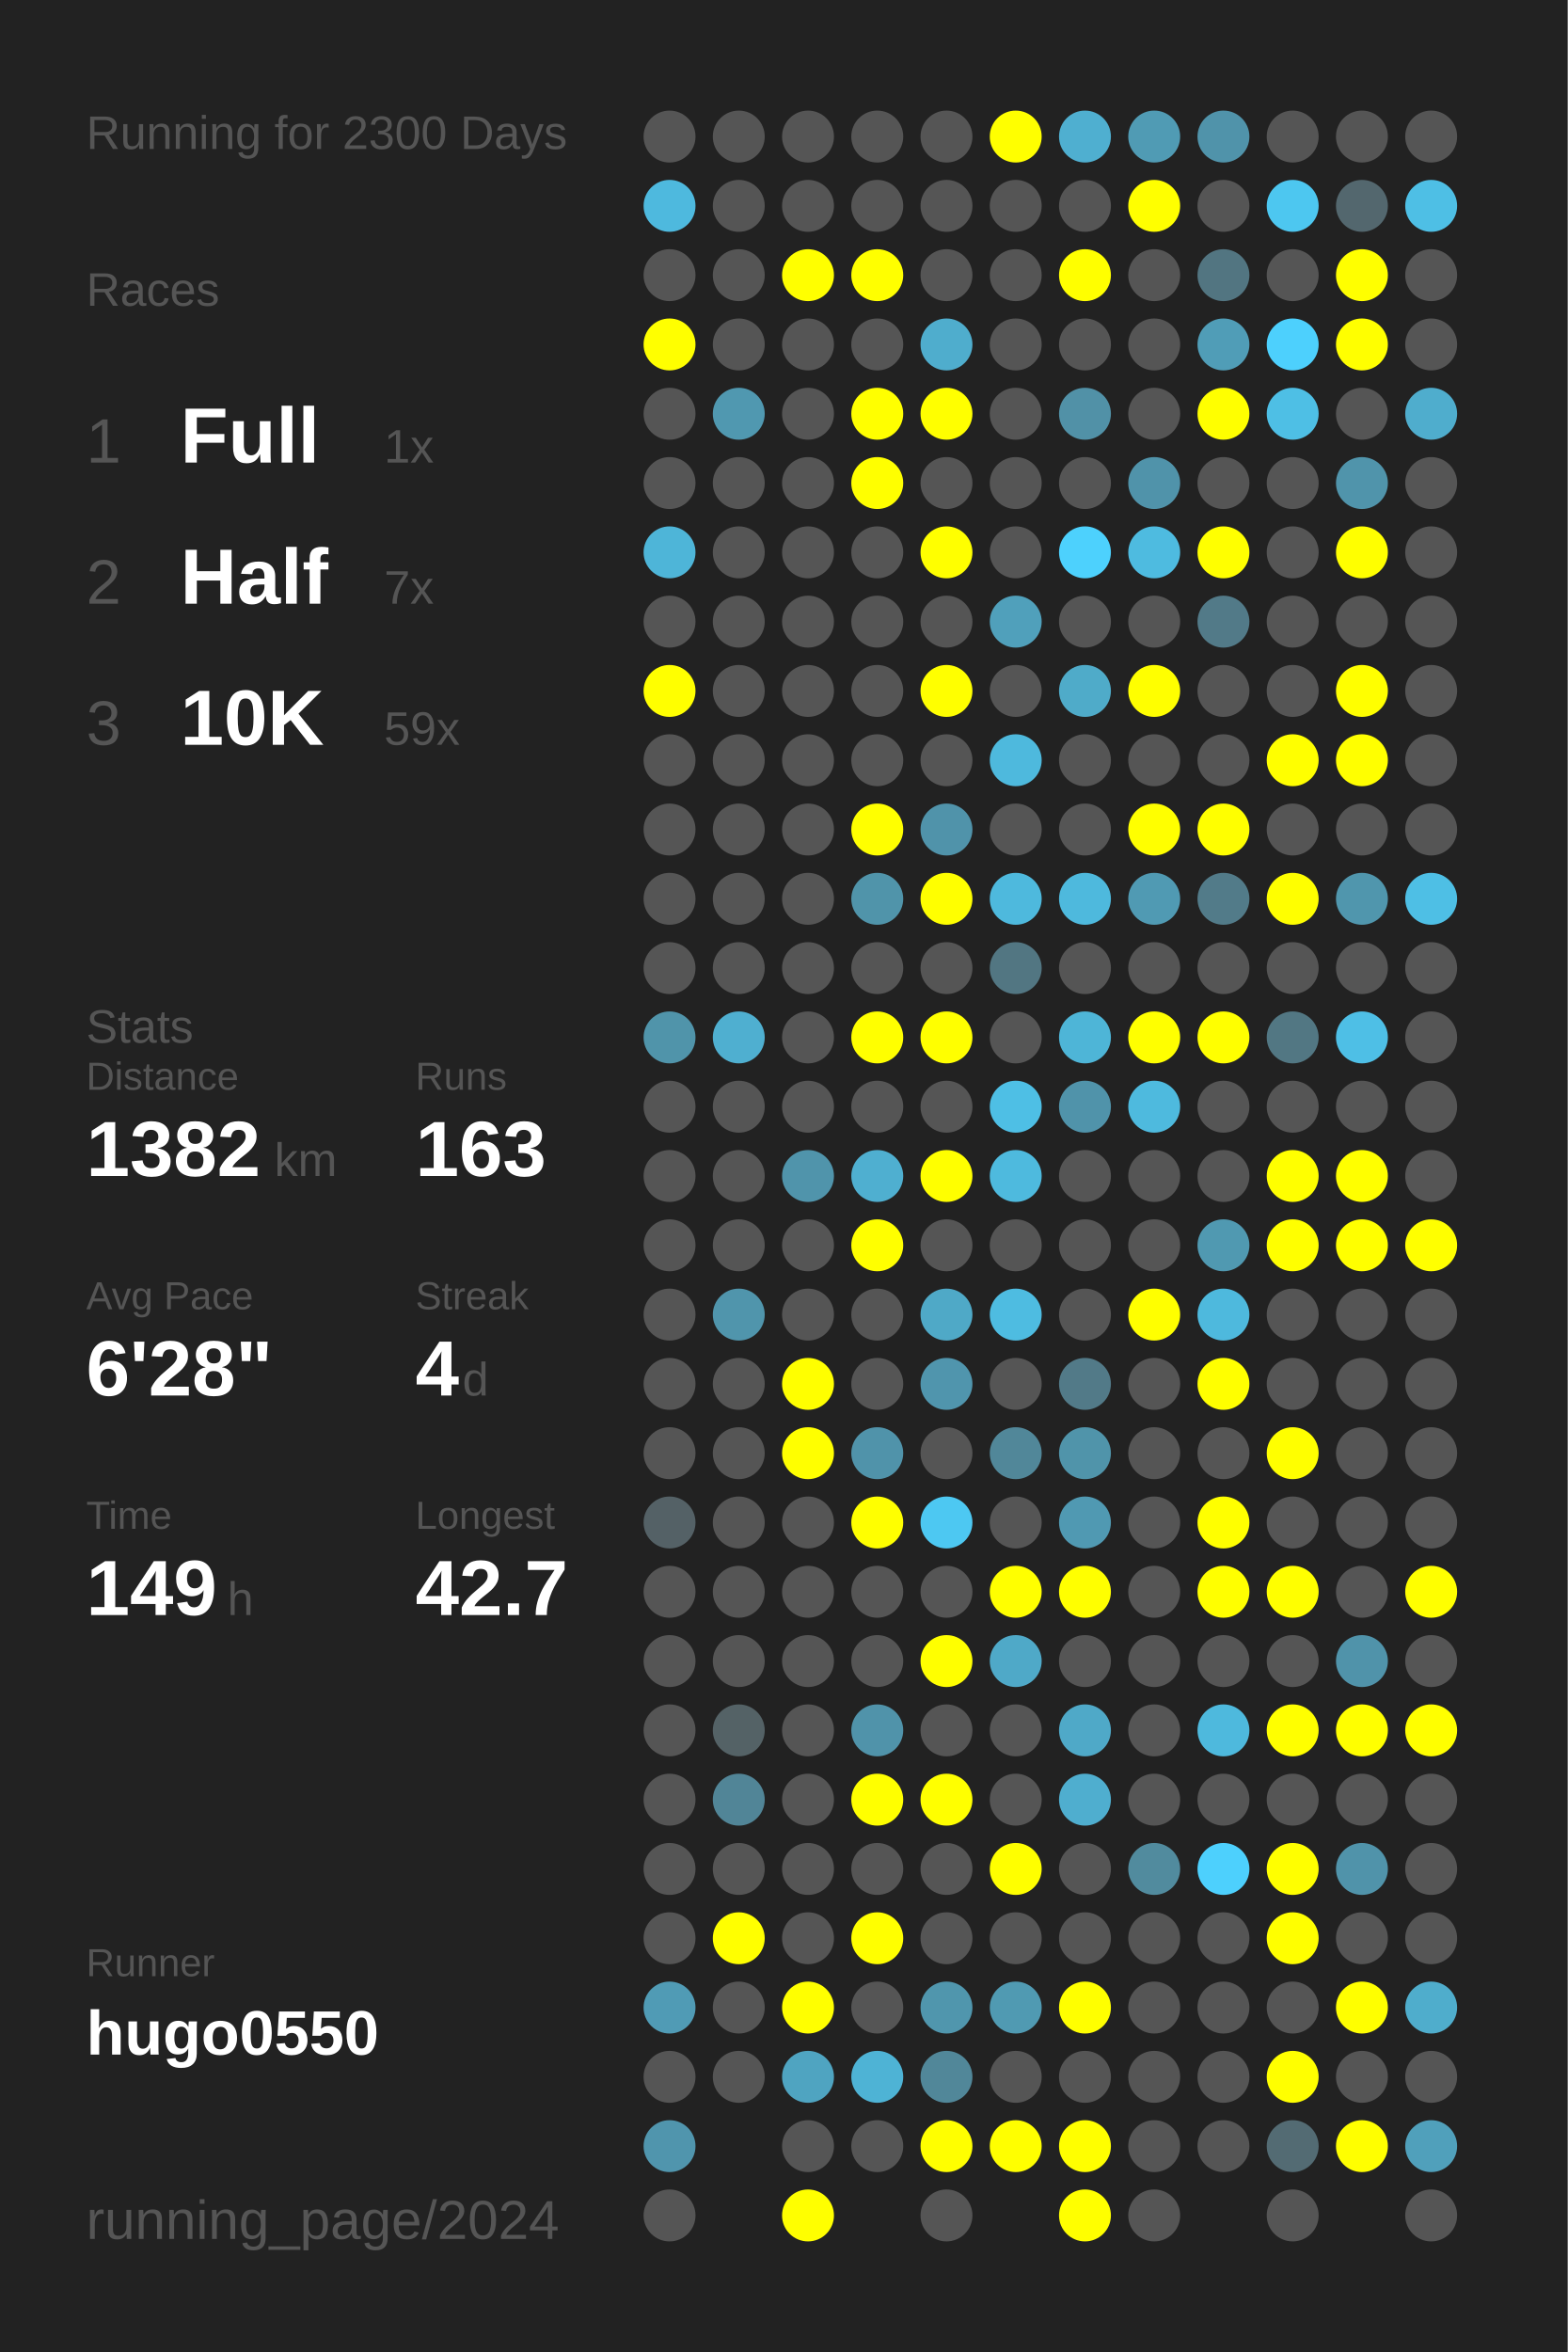
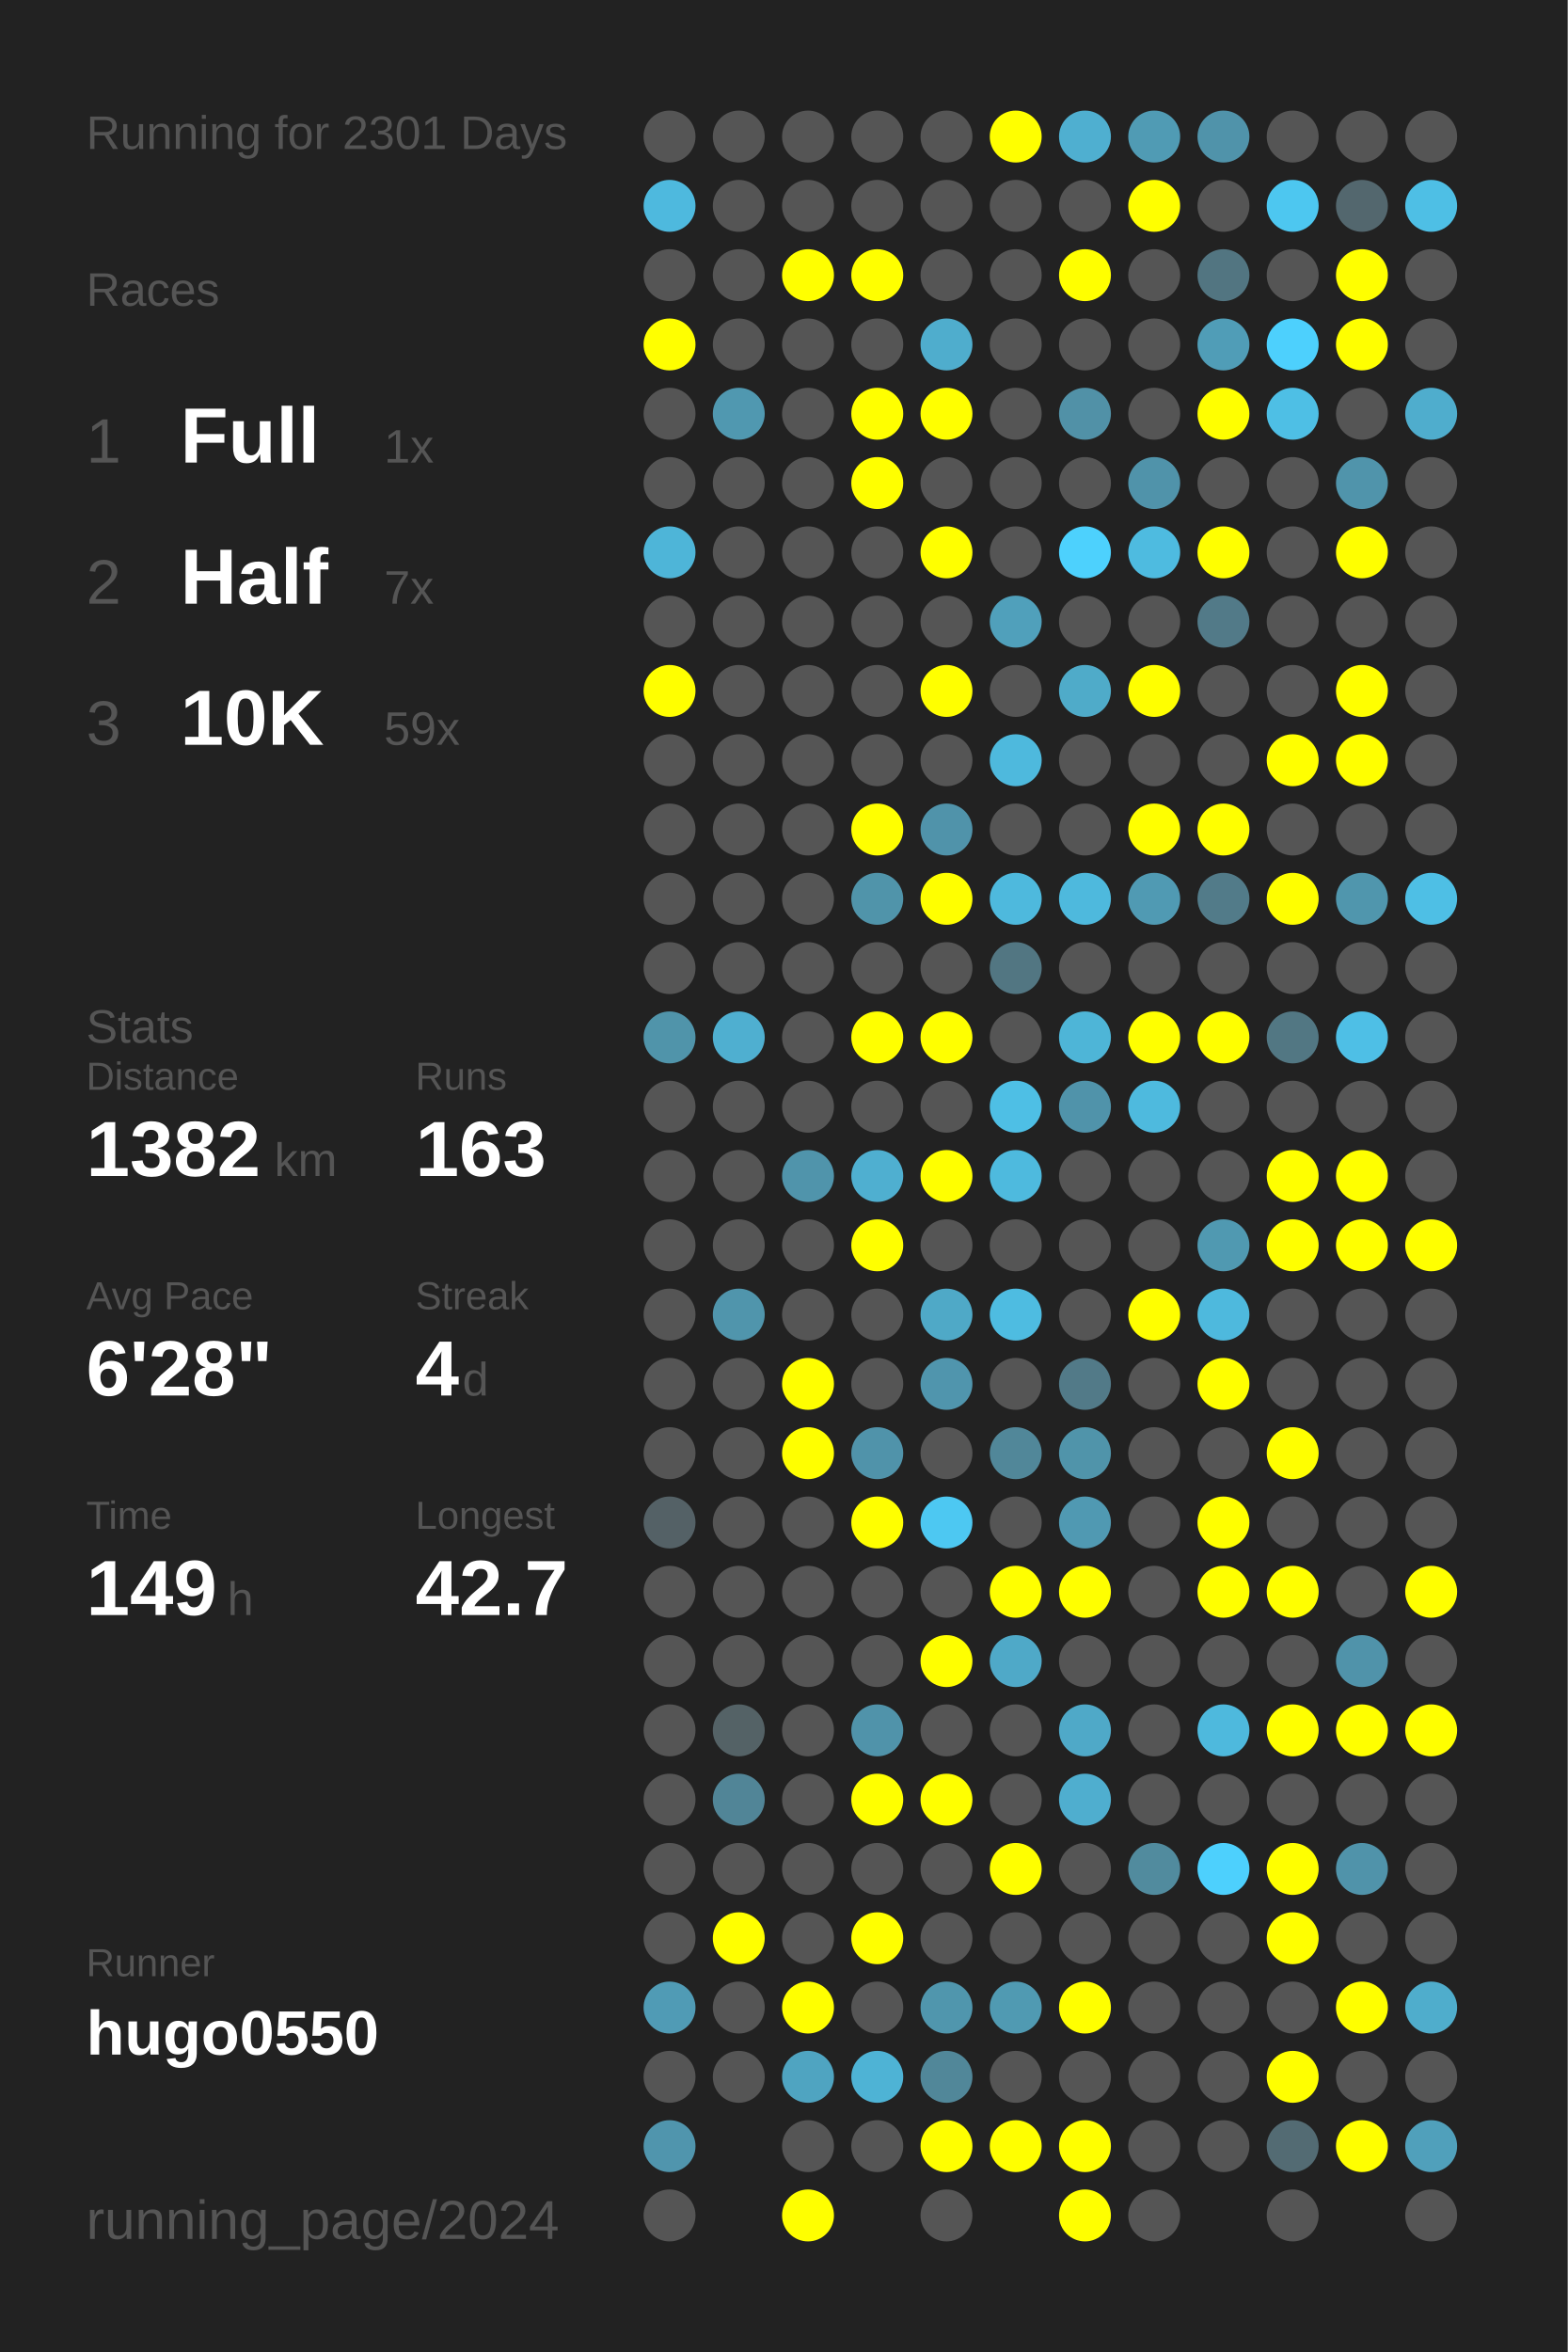
<svg xmlns="http://www.w3.org/2000/svg" baseProfile="full" height="300mm" version="1.1" viewBox="0,0,200,300" width="200mm">
  <defs />
  <rect fill="#222222" height="300" width="200" x="0" y="0" />
-   <text fill="#555555" style="font-size:6px; font-family:Arial;" x="11" y="19">Running for 2300 Days</text>
+   <text fill="#555555" style="font-size:6px; font-family:Arial;" x="11" y="19">Running for 2301 Days</text>
  <text fill="#555555" style="font-size:6px; font-family:Arial;" x="11" y="39">Races</text>
  <text fill="#555555" style="font-size:8px; font-family:Arial;" x="11" y="59">1</text>
  <text fill="#FFFFFF" style="font-size:10px; font-family:Arial; font-weight:bold;" x="23" y="59">Full</text>
  <text fill="#555555" style="font-size:6px; font-family:Arial;" x="49" y="59">1x</text>
  <text fill="#555555" style="font-size:8px; font-family:Arial;" x="11" y="77">2</text>
  <text fill="#FFFFFF" style="font-size:10px; font-family:Arial; font-weight:bold;" x="23" y="77">Half</text>
  <text fill="#555555" style="font-size:6px; font-family:Arial;" x="49" y="77">7x</text>
  <text fill="#555555" style="font-size:8px; font-family:Arial;" x="11" y="95">3</text>
  <text fill="#FFFFFF" style="font-size:10px; font-family:Arial; font-weight:bold;" x="23" y="95">10K</text>
  <text fill="#555555" style="font-size:6px; font-family:Arial;" x="49" y="95">59x</text>
  <text fill="#555555" style="font-size:6px; font-family:Arial;" x="11" y="133">Stats</text>
  <text fill="#555555" style="font-size:5px; font-family:Arial;" x="11" y="139">Distance</text>
  <text fill="#FFFFFF" style="font-size:10px; font-family:Arial; font-weight:bold;" x="11" y="150">1382</text>
  <text fill="#555555" style="font-size:6px; font-family:Arial;" x="35" y="150">km</text>
  <text fill="#555555" style="font-size:5px; font-family:Arial;" x="53" y="139">Runs</text>
  <text fill="#FFFFFF" style="font-size:10px; font-family:Arial; font-weight:bold;" x="53" y="150">163</text>
  <text fill="#555555" style="font-size:5px; font-family:Arial;" x="11" y="167">Avg Pace</text>
  <text fill="#FFFFFF" style="font-size:10px; font-family:Arial; font-weight:bold;" x="11" y="178">6'28"</text>
  <text fill="#555555" style="font-size:5px; font-family:Arial;" x="53" y="167">Streak</text>
  <text fill="#FFFFFF" style="font-size:10px; font-family:Arial; font-weight:bold;" x="53" y="178">4</text>
  <text fill="#555555" style="font-size:6px; font-family:Arial;" x="59" y="178">d</text>
  <text fill="#555555" style="font-size:5px; font-family:Arial;" x="11" y="195">Time</text>
  <text fill="#FFFFFF" style="font-size:10px; font-family:Arial; font-weight:bold;" x="11" y="206">149</text>
  <text fill="#555555" style="font-size:6px; font-family:Arial;" x="29" y="206">h</text>
  <text fill="#555555" style="font-size:5px; font-family:Arial;" x="53" y="195">Longest</text>
  <text fill="#FFFFFF" style="font-size:10px; font-family:Arial; font-weight:bold;" x="53" y="206">42.7</text>
  <text fill="#555555" style="font-size:5px; font-family:Arial;" x="11" y="252.065">Runner</text>
  <text fill="#FFFFFF" style="font-size:8px; font-family:Arial; font-weight:bold;" x="11" y="262.065">hugo0550</text>
  <text fill="#555555" style="font-size:7px; font-family:Arial;" x="11" y="285.581">running_page/2024</text>
  <circle cx="85.417" cy="17.419" fill="#555555" r="3.312" />
  <circle cx="85.417" cy="26.258" fill="#4eb9de" r="3.312" />
  <circle cx="85.417" cy="35.097" fill="#555555" r="3.312" />
  <circle cx="85.417" cy="43.935" fill="#FFFF00" r="3.312" />
  <circle cx="85.417" cy="52.774" fill="#555555" r="3.312" />
  <circle cx="85.417" cy="61.613" fill="#555555" r="3.312" />
  <circle cx="85.417" cy="70.452" fill="#4eb5d8" r="3.312" />
  <circle cx="85.417" cy="79.29" fill="#555555" r="3.312" />
  <circle cx="85.417" cy="88.129" fill="#FFFF00" r="3.312" />
  <circle cx="85.417" cy="96.968" fill="#555555" r="3.312" />
  <circle cx="85.417" cy="105.806" fill="#555555" r="3.312" />
  <circle cx="85.417" cy="114.645" fill="#555555" r="3.312" />
  <circle cx="85.417" cy="123.484" fill="#555555" r="3.312" />
  <circle cx="85.417" cy="132.323" fill="#5094aa" r="3.312" />
  <circle cx="85.417" cy="141.161" fill="#555555" r="3.312" />
  <circle cx="85.417" cy="150" fill="#555555" r="3.312" />
  <circle cx="85.417" cy="158.839" fill="#555555" r="3.312" />
  <circle cx="85.417" cy="167.677" fill="#555555" r="3.312" />
  <circle cx="85.417" cy="176.516" fill="#555555" r="3.312" />
  <circle cx="85.417" cy="185.355" fill="#555555" r="3.312" />
  <circle cx="85.417" cy="194.194" fill="#546166" r="3.312" />
  <circle cx="85.417" cy="203.032" fill="#555555" r="3.312" />
  <circle cx="85.417" cy="211.871" fill="#555555" r="3.312" />
  <circle cx="85.417" cy="220.71" fill="#555555" r="3.312" />
  <circle cx="85.417" cy="229.548" fill="#555555" r="3.312" />
  <circle cx="85.417" cy="238.387" fill="#555555" r="3.312" />
  <circle cx="85.417" cy="247.226" fill="#555555" r="3.312" />
  <circle cx="85.417" cy="256.065" fill="#509bb5" r="3.312" />
  <circle cx="85.417" cy="264.903" fill="#555555" r="3.312" />
  <circle cx="85.417" cy="273.742" fill="#5095ad" r="3.312" />
  <circle cx="85.417" cy="282.581" fill="#555555" r="3.312" />
  <circle cx="94.25" cy="17.419" fill="#555555" r="3.312" />
  <circle cx="94.25" cy="26.258" fill="#555555" r="3.312" />
  <circle cx="94.25" cy="35.097" fill="#555555" r="3.312" />
  <circle cx="94.25" cy="43.935" fill="#555555" r="3.312" />
  <circle cx="94.25" cy="52.774" fill="#5098b0" r="3.312" />
  <circle cx="94.25" cy="61.613" fill="#555555" r="3.312" />
  <circle cx="94.25" cy="70.452" fill="#555555" r="3.312" />
  <circle cx="94.25" cy="79.29" fill="#555555" r="3.312" />
  <circle cx="94.25" cy="88.129" fill="#555555" r="3.312" />
  <circle cx="94.25" cy="96.968" fill="#555555" r="3.312" />
  <circle cx="94.25" cy="105.806" fill="#555555" r="3.312" />
  <circle cx="94.25" cy="114.645" fill="#555555" r="3.312" />
  <circle cx="94.25" cy="123.484" fill="#555555" r="3.312" />
  <circle cx="94.25" cy="132.323" fill="#4fafd0" r="3.312" />
  <circle cx="94.25" cy="141.161" fill="#555555" r="3.312" />
  <circle cx="94.25" cy="150" fill="#555555" r="3.312" />
  <circle cx="94.25" cy="158.839" fill="#555555" r="3.312" />
  <circle cx="94.25" cy="167.677" fill="#5095ac" r="3.312" />
  <circle cx="94.25" cy="176.516" fill="#555555" r="3.312" />
  <circle cx="94.25" cy="185.355" fill="#555555" r="3.312" />
  <circle cx="94.25" cy="194.194" fill="#555555" r="3.312" />
  <circle cx="94.25" cy="203.032" fill="#555555" r="3.312" />
  <circle cx="94.25" cy="211.871" fill="#555555" r="3.312" />
  <circle cx="94.25" cy="220.71" fill="#546266" r="3.312" />
  <circle cx="94.25" cy="229.548" fill="#518597" r="3.312" />
  <circle cx="94.25" cy="238.387" fill="#555555" r="3.312" />
  <circle cx="94.25" cy="247.226" fill="#FFFF00" r="3.312" />
  <circle cx="94.25" cy="256.065" fill="#555555" r="3.312" />
  <circle cx="94.25" cy="264.903" fill="#555555" r="3.312" />
  <circle cx="103.083" cy="17.419" fill="#555555" r="3.312" />
  <circle cx="103.083" cy="26.258" fill="#555555" r="3.312" />
  <circle cx="103.083" cy="35.097" fill="#FFFF00" r="3.312" />
  <circle cx="103.083" cy="43.935" fill="#555555" r="3.312" />
  <circle cx="103.083" cy="52.774" fill="#555555" r="3.312" />
  <circle cx="103.083" cy="61.613" fill="#555555" r="3.312" />
  <circle cx="103.083" cy="70.452" fill="#555555" r="3.312" />
  <circle cx="103.083" cy="79.29" fill="#555555" r="3.312" />
  <circle cx="103.083" cy="88.129" fill="#555555" r="3.312" />
  <circle cx="103.083" cy="96.968" fill="#555555" r="3.312" />
  <circle cx="103.083" cy="105.806" fill="#555555" r="3.312" />
  <circle cx="103.083" cy="114.645" fill="#555555" r="3.312" />
  <circle cx="103.083" cy="123.484" fill="#555555" r="3.312" />
  <circle cx="103.083" cy="132.323" fill="#555555" r="3.312" />
  <circle cx="103.083" cy="141.161" fill="#555555" r="3.312" />
  <circle cx="103.083" cy="150" fill="#5094ab" r="3.312" />
  <circle cx="103.083" cy="158.839" fill="#555555" r="3.312" />
  <circle cx="103.083" cy="167.677" fill="#555555" r="3.312" />
  <circle cx="103.083" cy="176.516" fill="#FFFF00" r="3.312" />
  <circle cx="103.083" cy="185.355" fill="#FFFF00" r="3.312" />
  <circle cx="103.083" cy="194.194" fill="#555555" r="3.312" />
  <circle cx="103.083" cy="203.032" fill="#555555" r="3.312" />
  <circle cx="103.083" cy="211.871" fill="#555555" r="3.312" />
  <circle cx="103.083" cy="220.71" fill="#555555" r="3.312" />
  <circle cx="103.083" cy="229.548" fill="#555555" r="3.312" />
  <circle cx="103.083" cy="238.387" fill="#555555" r="3.312" />
  <circle cx="103.083" cy="247.226" fill="#555555" r="3.312" />
  <circle cx="103.083" cy="256.065" fill="#FFFF00" r="3.312" />
  <circle cx="103.083" cy="264.903" fill="#4fa4c1" r="3.312" />
  <circle cx="103.083" cy="273.742" fill="#555555" r="3.312" />
  <circle cx="103.083" cy="282.581" fill="#FFFF00" r="3.312" />
  <circle cx="111.917" cy="17.419" fill="#555555" r="3.312" />
  <circle cx="111.917" cy="26.258" fill="#555555" r="3.312" />
  <circle cx="111.917" cy="35.097" fill="#FFFF00" r="3.312" />
  <circle cx="111.917" cy="43.935" fill="#555555" r="3.312" />
  <circle cx="111.917" cy="52.774" fill="#FFFF00" r="3.312" />
  <circle cx="111.917" cy="61.613" fill="#FFFF00" r="3.312" />
  <circle cx="111.917" cy="70.452" fill="#555555" r="3.312" />
  <circle cx="111.917" cy="79.29" fill="#555555" r="3.312" />
  <circle cx="111.917" cy="88.129" fill="#555555" r="3.312" />
  <circle cx="111.917" cy="96.968" fill="#555555" r="3.312" />
  <circle cx="111.917" cy="105.806" fill="#FFFF00" r="3.312" />
  <circle cx="111.917" cy="114.645" fill="#5094aa" r="3.312" />
  <circle cx="111.917" cy="123.484" fill="#555555" r="3.312" />
  <circle cx="111.917" cy="132.323" fill="#FFFF00" r="3.312" />
  <circle cx="111.917" cy="141.161" fill="#555555" r="3.312" />
  <circle cx="111.917" cy="150" fill="#4fafd0" r="3.312" />
  <circle cx="111.917" cy="158.839" fill="#FFFF00" r="3.312" />
  <circle cx="111.917" cy="167.677" fill="#555555" r="3.312" />
  <circle cx="111.917" cy="176.516" fill="#555555" r="3.312" />
  <circle cx="111.917" cy="185.355" fill="#5093aa" r="3.312" />
  <circle cx="111.917" cy="194.194" fill="#FFFF00" r="3.312" />
  <circle cx="111.917" cy="203.032" fill="#555555" r="3.312" />
  <circle cx="111.917" cy="211.871" fill="#555555" r="3.312" />
  <circle cx="111.917" cy="220.71" fill="#5093aa" r="3.312" />
  <circle cx="111.917" cy="229.548" fill="#FFFF00" r="3.312" />
  <circle cx="111.917" cy="238.387" fill="#555555" r="3.312" />
  <circle cx="111.917" cy="247.226" fill="#FFFF00" r="3.312" />
  <circle cx="111.917" cy="256.065" fill="#555555" r="3.312" />
  <circle cx="111.917" cy="264.903" fill="#4eb3d5" r="3.312" />
  <circle cx="111.917" cy="273.742" fill="#555555" r="3.312" />
  <circle cx="120.75" cy="17.419" fill="#555555" r="3.312" />
  <circle cx="120.75" cy="26.258" fill="#555555" r="3.312" />
  <circle cx="120.75" cy="35.097" fill="#555555" r="3.312" />
  <circle cx="120.75" cy="43.935" fill="#4fadcd" r="3.312" />
  <circle cx="120.75" cy="52.774" fill="#FFFF00" r="3.312" />
  <circle cx="120.75" cy="61.613" fill="#555555" r="3.312" />
  <circle cx="120.75" cy="70.452" fill="#FFFF00" r="3.312" />
  <circle cx="120.75" cy="79.29" fill="#555555" r="3.312" />
  <circle cx="120.75" cy="88.129" fill="#FFFF00" r="3.312" />
  <circle cx="120.75" cy="96.968" fill="#555555" r="3.312" />
  <circle cx="120.75" cy="105.806" fill="#5093aa" r="3.312" />
  <circle cx="120.75" cy="114.645" fill="#FFFF00" r="3.312" />
  <circle cx="120.75" cy="123.484" fill="#555555" r="3.312" />
  <circle cx="120.75" cy="132.323" fill="#FFFF00" r="3.312" />
  <circle cx="120.75" cy="141.161" fill="#555555" r="3.312" />
  <circle cx="120.75" cy="150" fill="#FFFF00" r="3.312" />
  <circle cx="120.75" cy="158.839" fill="#555555" r="3.312" />
  <circle cx="120.75" cy="167.677" fill="#4fa9c7" r="3.312" />
  <circle cx="120.75" cy="176.516" fill="#5095ad" r="3.312" />
  <circle cx="120.75" cy="185.355" fill="#555555" r="3.312" />
  <circle cx="120.75" cy="194.194" fill="#4dc8f2" r="3.312" />
  <circle cx="120.75" cy="203.032" fill="#555555" r="3.312" />
  <circle cx="120.75" cy="211.871" fill="#FFFF00" r="3.312" />
  <circle cx="120.75" cy="220.71" fill="#555555" r="3.312" />
  <circle cx="120.75" cy="229.548" fill="#FFFF00" r="3.312" />
  <circle cx="120.75" cy="238.387" fill="#555555" r="3.312" />
  <circle cx="120.75" cy="247.226" fill="#555555" r="3.312" />
  <circle cx="120.75" cy="256.065" fill="#5096ad" r="3.312" />
  <circle cx="120.75" cy="264.903" fill="#518799" r="3.312" />
  <circle cx="120.75" cy="273.742" fill="#FFFF00" r="3.312" />
  <circle cx="120.75" cy="282.581" fill="#555555" r="3.312" />
  <circle cx="129.583" cy="17.419" fill="#FFFF00" r="3.312" />
  <circle cx="129.583" cy="26.258" fill="#555555" r="3.312" />
  <circle cx="129.583" cy="35.097" fill="#555555" r="3.312" />
  <circle cx="129.583" cy="43.935" fill="#555555" r="3.312" />
  <circle cx="129.583" cy="52.774" fill="#555555" r="3.312" />
  <circle cx="129.583" cy="61.613" fill="#555555" r="3.312" />
  <circle cx="129.583" cy="70.452" fill="#555555" r="3.312" />
  <circle cx="129.583" cy="79.29" fill="#50a0bb" r="3.312" />
  <circle cx="129.583" cy="88.129" fill="#555555" r="3.312" />
  <circle cx="129.583" cy="96.968" fill="#4eb9dd" r="3.312" />
  <circle cx="129.583" cy="105.806" fill="#555555" r="3.312" />
  <circle cx="129.583" cy="114.645" fill="#4eb9dd" r="3.312" />
  <circle cx="129.583" cy="123.484" fill="#527682" r="3.312" />
  <circle cx="129.583" cy="132.323" fill="#555555" r="3.312" />
  <circle cx="129.583" cy="141.161" fill="#4ebfe5" r="3.312" />
  <circle cx="129.583" cy="150" fill="#4ebade" r="3.312" />
  <circle cx="129.583" cy="158.839" fill="#555555" r="3.312" />
  <circle cx="129.583" cy="167.677" fill="#4ebce1" r="3.312" />
  <circle cx="129.583" cy="176.516" fill="#555555" r="3.312" />
  <circle cx="129.583" cy="185.355" fill="#518799" r="3.312" />
  <circle cx="129.583" cy="194.194" fill="#555555" r="3.312" />
  <circle cx="129.583" cy="203.032" fill="#FFFF00" r="3.312" />
  <circle cx="129.583" cy="211.871" fill="#4fa9c8" r="3.312" />
  <circle cx="129.583" cy="220.71" fill="#555555" r="3.312" />
  <circle cx="129.583" cy="229.548" fill="#555555" r="3.312" />
  <circle cx="129.583" cy="238.387" fill="#FFFF00" r="3.312" />
  <circle cx="129.583" cy="247.226" fill="#555555" r="3.312" />
  <circle cx="129.583" cy="256.065" fill="#509ab2" r="3.312" />
  <circle cx="129.583" cy="264.903" fill="#555555" r="3.312" />
  <circle cx="129.583" cy="273.742" fill="#FFFF00" r="3.312" />
  <circle cx="138.417" cy="17.419" fill="#4fafd0" r="3.312" />
  <circle cx="138.417" cy="26.258" fill="#555555" r="3.312" />
  <circle cx="138.417" cy="35.097" fill="#FFFF00" r="3.312" />
  <circle cx="138.417" cy="43.935" fill="#555555" r="3.312" />
  <circle cx="138.417" cy="52.774" fill="#5191a7" r="3.312" />
  <circle cx="138.417" cy="61.613" fill="#555555" r="3.312" />
  <circle cx="138.417" cy="70.452" fill="#4dd1fd" r="3.312" />
  <circle cx="138.417" cy="79.29" fill="#555555" r="3.312" />
  <circle cx="138.417" cy="88.129" fill="#4fabc9" r="3.312" />
  <circle cx="138.417" cy="96.968" fill="#555555" r="3.312" />
  <circle cx="138.417" cy="105.806" fill="#555555" r="3.312" />
  <circle cx="138.417" cy="114.645" fill="#4eb9dd" r="3.312" />
  <circle cx="138.417" cy="123.484" fill="#555555" r="3.312" />
  <circle cx="138.417" cy="132.323" fill="#4eb5d7" r="3.312" />
  <circle cx="138.417" cy="141.161" fill="#5093aa" r="3.312" />
  <circle cx="138.417" cy="150" fill="#555555" r="3.312" />
  <circle cx="138.417" cy="158.839" fill="#555555" r="3.312" />
  <circle cx="138.417" cy="167.677" fill="#555555" r="3.312" />
  <circle cx="138.417" cy="176.516" fill="#527a88" r="3.312" />
  <circle cx="138.417" cy="185.355" fill="#5094aa" r="3.312" />
  <circle cx="138.417" cy="194.194" fill="#5099b2" r="3.312" />
  <circle cx="138.417" cy="203.032" fill="#FFFF00" r="3.312" />
  <circle cx="138.417" cy="211.871" fill="#555555" r="3.312" />
  <circle cx="138.417" cy="220.71" fill="#4fa9c8" r="3.312" />
  <circle cx="138.417" cy="229.548" fill="#4faecf" r="3.312" />
  <circle cx="138.417" cy="238.387" fill="#555555" r="3.312" />
  <circle cx="138.417" cy="247.226" fill="#555555" r="3.312" />
  <circle cx="138.417" cy="256.065" fill="#FFFF00" r="3.312" />
  <circle cx="138.417" cy="264.903" fill="#555555" r="3.312" />
  <circle cx="138.417" cy="273.742" fill="#FFFF00" r="3.312" />
  <circle cx="138.417" cy="282.581" fill="#FFFF00" r="3.312" />
  <circle cx="147.25" cy="17.419" fill="#509bb4" r="3.312" />
  <circle cx="147.25" cy="26.258" fill="#FFFF00" r="3.312" />
  <circle cx="147.25" cy="35.097" fill="#555555" r="3.312" />
  <circle cx="147.25" cy="43.935" fill="#555555" r="3.312" />
  <circle cx="147.25" cy="52.774" fill="#555555" r="3.312" />
  <circle cx="147.25" cy="61.613" fill="#5093aa" r="3.312" />
  <circle cx="147.25" cy="70.452" fill="#4ebbe0" r="3.312" />
  <circle cx="147.25" cy="79.29" fill="#555555" r="3.312" />
  <circle cx="147.25" cy="88.129" fill="#FFFF00" r="3.312" />
  <circle cx="147.25" cy="96.968" fill="#555555" r="3.312" />
  <circle cx="147.25" cy="105.806" fill="#FFFF00" r="3.312" />
  <circle cx="147.25" cy="114.645" fill="#509ab3" r="3.312" />
  <circle cx="147.25" cy="123.484" fill="#555555" r="3.312" />
  <circle cx="147.25" cy="132.323" fill="#FFFF00" r="3.312" />
  <circle cx="147.25" cy="141.161" fill="#4ebade" r="3.312" />
  <circle cx="147.25" cy="150" fill="#555555" r="3.312" />
  <circle cx="147.25" cy="158.839" fill="#555555" r="3.312" />
  <circle cx="147.25" cy="167.677" fill="#FFFF00" r="3.312" />
  <circle cx="147.25" cy="176.516" fill="#555555" r="3.312" />
  <circle cx="147.25" cy="185.355" fill="#555555" r="3.312" />
  <circle cx="147.25" cy="194.194" fill="#555555" r="3.312" />
  <circle cx="147.25" cy="203.032" fill="#555555" r="3.312" />
  <circle cx="147.25" cy="211.871" fill="#555555" r="3.312" />
  <circle cx="147.25" cy="220.71" fill="#555555" r="3.312" />
  <circle cx="147.25" cy="229.548" fill="#555555" r="3.312" />
  <circle cx="147.25" cy="238.387" fill="#518b9e" r="3.312" />
  <circle cx="147.25" cy="247.226" fill="#555555" r="3.312" />
  <circle cx="147.25" cy="256.065" fill="#555555" r="3.312" />
  <circle cx="147.25" cy="264.903" fill="#555555" r="3.312" />
  <circle cx="147.25" cy="273.742" fill="#555555" r="3.312" />
  <circle cx="147.25" cy="282.581" fill="#555555" r="3.312" />
  <circle cx="156.083" cy="17.419" fill="#5093aa" r="3.312" />
  <circle cx="156.083" cy="26.258" fill="#555555" r="3.312" />
  <circle cx="156.083" cy="35.097" fill="#527581" r="3.312" />
  <circle cx="156.083" cy="43.935" fill="#509db7" r="3.312" />
  <circle cx="156.083" cy="52.774" fill="#FFFF00" r="3.312" />
  <circle cx="156.083" cy="61.613" fill="#555555" r="3.312" />
  <circle cx="156.083" cy="70.452" fill="#FFFF00" r="3.312" />
  <circle cx="156.083" cy="79.29" fill="#527a88" r="3.312" />
  <circle cx="156.083" cy="88.129" fill="#555555" r="3.312" />
  <circle cx="156.083" cy="96.968" fill="#555555" r="3.312" />
  <circle cx="156.083" cy="105.806" fill="#FFFF00" r="3.312" />
  <circle cx="156.083" cy="114.645" fill="#527b89" r="3.312" />
  <circle cx="156.083" cy="123.484" fill="#555555" r="3.312" />
  <circle cx="156.083" cy="132.323" fill="#FFFF00" r="3.312" />
  <circle cx="156.083" cy="141.161" fill="#555555" r="3.312" />
  <circle cx="156.083" cy="150" fill="#555555" r="3.312" />
  <circle cx="156.083" cy="158.839" fill="#5099b1" r="3.312" />
  <circle cx="156.083" cy="167.677" fill="#4eb9dd" r="3.312" />
  <circle cx="156.083" cy="176.516" fill="#FFFF00" r="3.312" />
  <circle cx="156.083" cy="185.355" fill="#555555" r="3.312" />
  <circle cx="156.083" cy="194.194" fill="#FFFF00" r="3.312" />
  <circle cx="156.083" cy="203.032" fill="#FFFF00" r="3.312" />
  <circle cx="156.083" cy="211.871" fill="#555555" r="3.312" />
  <circle cx="156.083" cy="220.71" fill="#4eb9dd" r="3.312" />
  <circle cx="156.083" cy="229.548" fill="#555555" r="3.312" />
  <circle cx="156.083" cy="238.387" fill="#4dd0fd" r="3.312" />
  <circle cx="156.083" cy="247.226" fill="#555555" r="3.312" />
  <circle cx="156.083" cy="256.065" fill="#555555" r="3.312" />
  <circle cx="156.083" cy="264.903" fill="#555555" r="3.312" />
  <circle cx="156.083" cy="273.742" fill="#555555" r="3.312" />
  <circle cx="164.917" cy="17.419" fill="#555555" r="3.312" />
  <circle cx="164.917" cy="26.258" fill="#4dc7f0" r="3.312" />
  <circle cx="164.917" cy="35.097" fill="#555555" r="3.312" />
  <circle cx="164.917" cy="43.935" fill="#4dd0fd" r="3.312" />
  <circle cx="164.917" cy="52.774" fill="#4ebfe5" r="3.312" />
  <circle cx="164.917" cy="61.613" fill="#555555" r="3.312" />
  <circle cx="164.917" cy="70.452" fill="#555555" r="3.312" />
  <circle cx="164.917" cy="79.29" fill="#555555" r="3.312" />
  <circle cx="164.917" cy="88.129" fill="#555555" r="3.312" />
  <circle cx="164.917" cy="96.968" fill="#FFFF00" r="3.312" />
  <circle cx="164.917" cy="105.806" fill="#555555" r="3.312" />
  <circle cx="164.917" cy="114.645" fill="#FFFF00" r="3.312" />
  <circle cx="164.917" cy="123.484" fill="#555555" r="3.312" />
  <circle cx="164.917" cy="132.323" fill="#527783" r="3.312" />
  <circle cx="164.917" cy="141.161" fill="#555555" r="3.312" />
  <circle cx="164.917" cy="150" fill="#FFFF00" r="3.312" />
  <circle cx="164.917" cy="158.839" fill="#FFFF00" r="3.312" />
  <circle cx="164.917" cy="167.677" fill="#555555" r="3.312" />
  <circle cx="164.917" cy="176.516" fill="#555555" r="3.312" />
  <circle cx="164.917" cy="185.355" fill="#FFFF00" r="3.312" />
  <circle cx="164.917" cy="194.194" fill="#555555" r="3.312" />
  <circle cx="164.917" cy="203.032" fill="#FFFF00" r="3.312" />
  <circle cx="164.917" cy="211.871" fill="#555555" r="3.312" />
  <circle cx="164.917" cy="220.71" fill="#FFFF00" r="3.312" />
  <circle cx="164.917" cy="229.548" fill="#555555" r="3.312" />
  <circle cx="164.917" cy="238.387" fill="#FFFF00" r="3.312" />
  <circle cx="164.917" cy="247.226" fill="#FFFF00" r="3.312" />
  <circle cx="164.917" cy="256.065" fill="#555555" r="3.312" />
  <circle cx="164.917" cy="264.903" fill="#FFFF00" r="3.312" />
  <circle cx="164.917" cy="273.742" fill="#536b73" r="3.312" />
  <circle cx="164.917" cy="282.581" fill="#555555" r="3.312" />
  <circle cx="173.75" cy="17.419" fill="#555555" r="3.312" />
  <circle cx="173.75" cy="26.258" fill="#53676e" r="3.312" />
  <circle cx="173.75" cy="35.097" fill="#FFFF00" r="3.312" />
  <circle cx="173.75" cy="43.935" fill="#FFFF00" r="3.312" />
  <circle cx="173.75" cy="52.774" fill="#555555" r="3.312" />
  <circle cx="173.75" cy="61.613" fill="#5094ab" r="3.312" />
  <circle cx="173.75" cy="70.452" fill="#FFFF00" r="3.312" />
  <circle cx="173.75" cy="79.29" fill="#555555" r="3.312" />
  <circle cx="173.75" cy="88.129" fill="#FFFF00" r="3.312" />
  <circle cx="173.75" cy="96.968" fill="#FFFF00" r="3.312" />
  <circle cx="173.75" cy="105.806" fill="#555555" r="3.312" />
  <circle cx="173.75" cy="114.645" fill="#5096ad" r="3.312" />
  <circle cx="173.75" cy="123.484" fill="#555555" r="3.312" />
  <circle cx="173.75" cy="132.323" fill="#4ebfe6" r="3.312" />
  <circle cx="173.75" cy="141.161" fill="#555555" r="3.312" />
  <circle cx="173.75" cy="150" fill="#FFFF00" r="3.312" />
  <circle cx="173.75" cy="158.839" fill="#FFFF00" r="3.312" />
  <circle cx="173.75" cy="167.677" fill="#555555" r="3.312" />
  <circle cx="173.75" cy="176.516" fill="#555555" r="3.312" />
  <circle cx="173.75" cy="185.355" fill="#555555" r="3.312" />
  <circle cx="173.75" cy="194.194" fill="#555555" r="3.312" />
  <circle cx="173.75" cy="203.032" fill="#555555" r="3.312" />
  <circle cx="173.75" cy="211.871" fill="#5093aa" r="3.312" />
  <circle cx="173.75" cy="220.71" fill="#FFFF00" r="3.312" />
  <circle cx="173.75" cy="229.548" fill="#555555" r="3.312" />
  <circle cx="173.75" cy="238.387" fill="#5093aa" r="3.312" />
  <circle cx="173.75" cy="247.226" fill="#555555" r="3.312" />
  <circle cx="173.75" cy="256.065" fill="#FFFF00" r="3.312" />
  <circle cx="173.75" cy="264.903" fill="#555555" r="3.312" />
  <circle cx="173.75" cy="273.742" fill="#FFFF00" r="3.312" />
  <circle cx="182.583" cy="17.419" fill="#555555" r="3.312" />
  <circle cx="182.583" cy="26.258" fill="#4ebfe5" r="3.312" />
  <circle cx="182.583" cy="35.097" fill="#555555" r="3.312" />
  <circle cx="182.583" cy="43.935" fill="#555555" r="3.312" />
  <circle cx="182.583" cy="52.774" fill="#4fadcd" r="3.312" />
  <circle cx="182.583" cy="61.613" fill="#555555" r="3.312" />
  <circle cx="182.583" cy="70.452" fill="#555555" r="3.312" />
  <circle cx="182.583" cy="79.29" fill="#555555" r="3.312" />
  <circle cx="182.583" cy="88.129" fill="#555555" r="3.312" />
  <circle cx="182.583" cy="96.968" fill="#555555" r="3.312" />
  <circle cx="182.583" cy="105.806" fill="#555555" r="3.312" />
  <circle cx="182.583" cy="114.645" fill="#4ebfe5" r="3.312" />
  <circle cx="182.583" cy="123.484" fill="#555555" r="3.312" />
  <circle cx="182.583" cy="132.323" fill="#555555" r="3.312" />
  <circle cx="182.583" cy="141.161" fill="#555555" r="3.312" />
  <circle cx="182.583" cy="150" fill="#555555" r="3.312" />
  <circle cx="182.583" cy="158.839" fill="#FFFF00" r="3.312" />
  <circle cx="182.583" cy="167.677" fill="#555555" r="3.312" />
  <circle cx="182.583" cy="176.516" fill="#555555" r="3.312" />
  <circle cx="182.583" cy="185.355" fill="#555555" r="3.312" />
  <circle cx="182.583" cy="194.194" fill="#555555" r="3.312" />
  <circle cx="182.583" cy="203.032" fill="#FFFF00" r="3.312" />
  <circle cx="182.583" cy="211.871" fill="#555555" r="3.312" />
  <circle cx="182.583" cy="220.71" fill="#FFFF00" r="3.312" />
  <circle cx="182.583" cy="229.548" fill="#555555" r="3.312" />
  <circle cx="182.583" cy="238.387" fill="#555555" r="3.312" />
  <circle cx="182.583" cy="247.226" fill="#555555" r="3.312" />
  <circle cx="182.583" cy="256.065" fill="#4fadcc" r="3.312" />
  <circle cx="182.583" cy="264.903" fill="#555555" r="3.312" />
  <circle cx="182.583" cy="273.742" fill="#50a0bb" r="3.312" />
  <circle cx="182.583" cy="282.581" fill="#555555" r="3.312" />
</svg>
